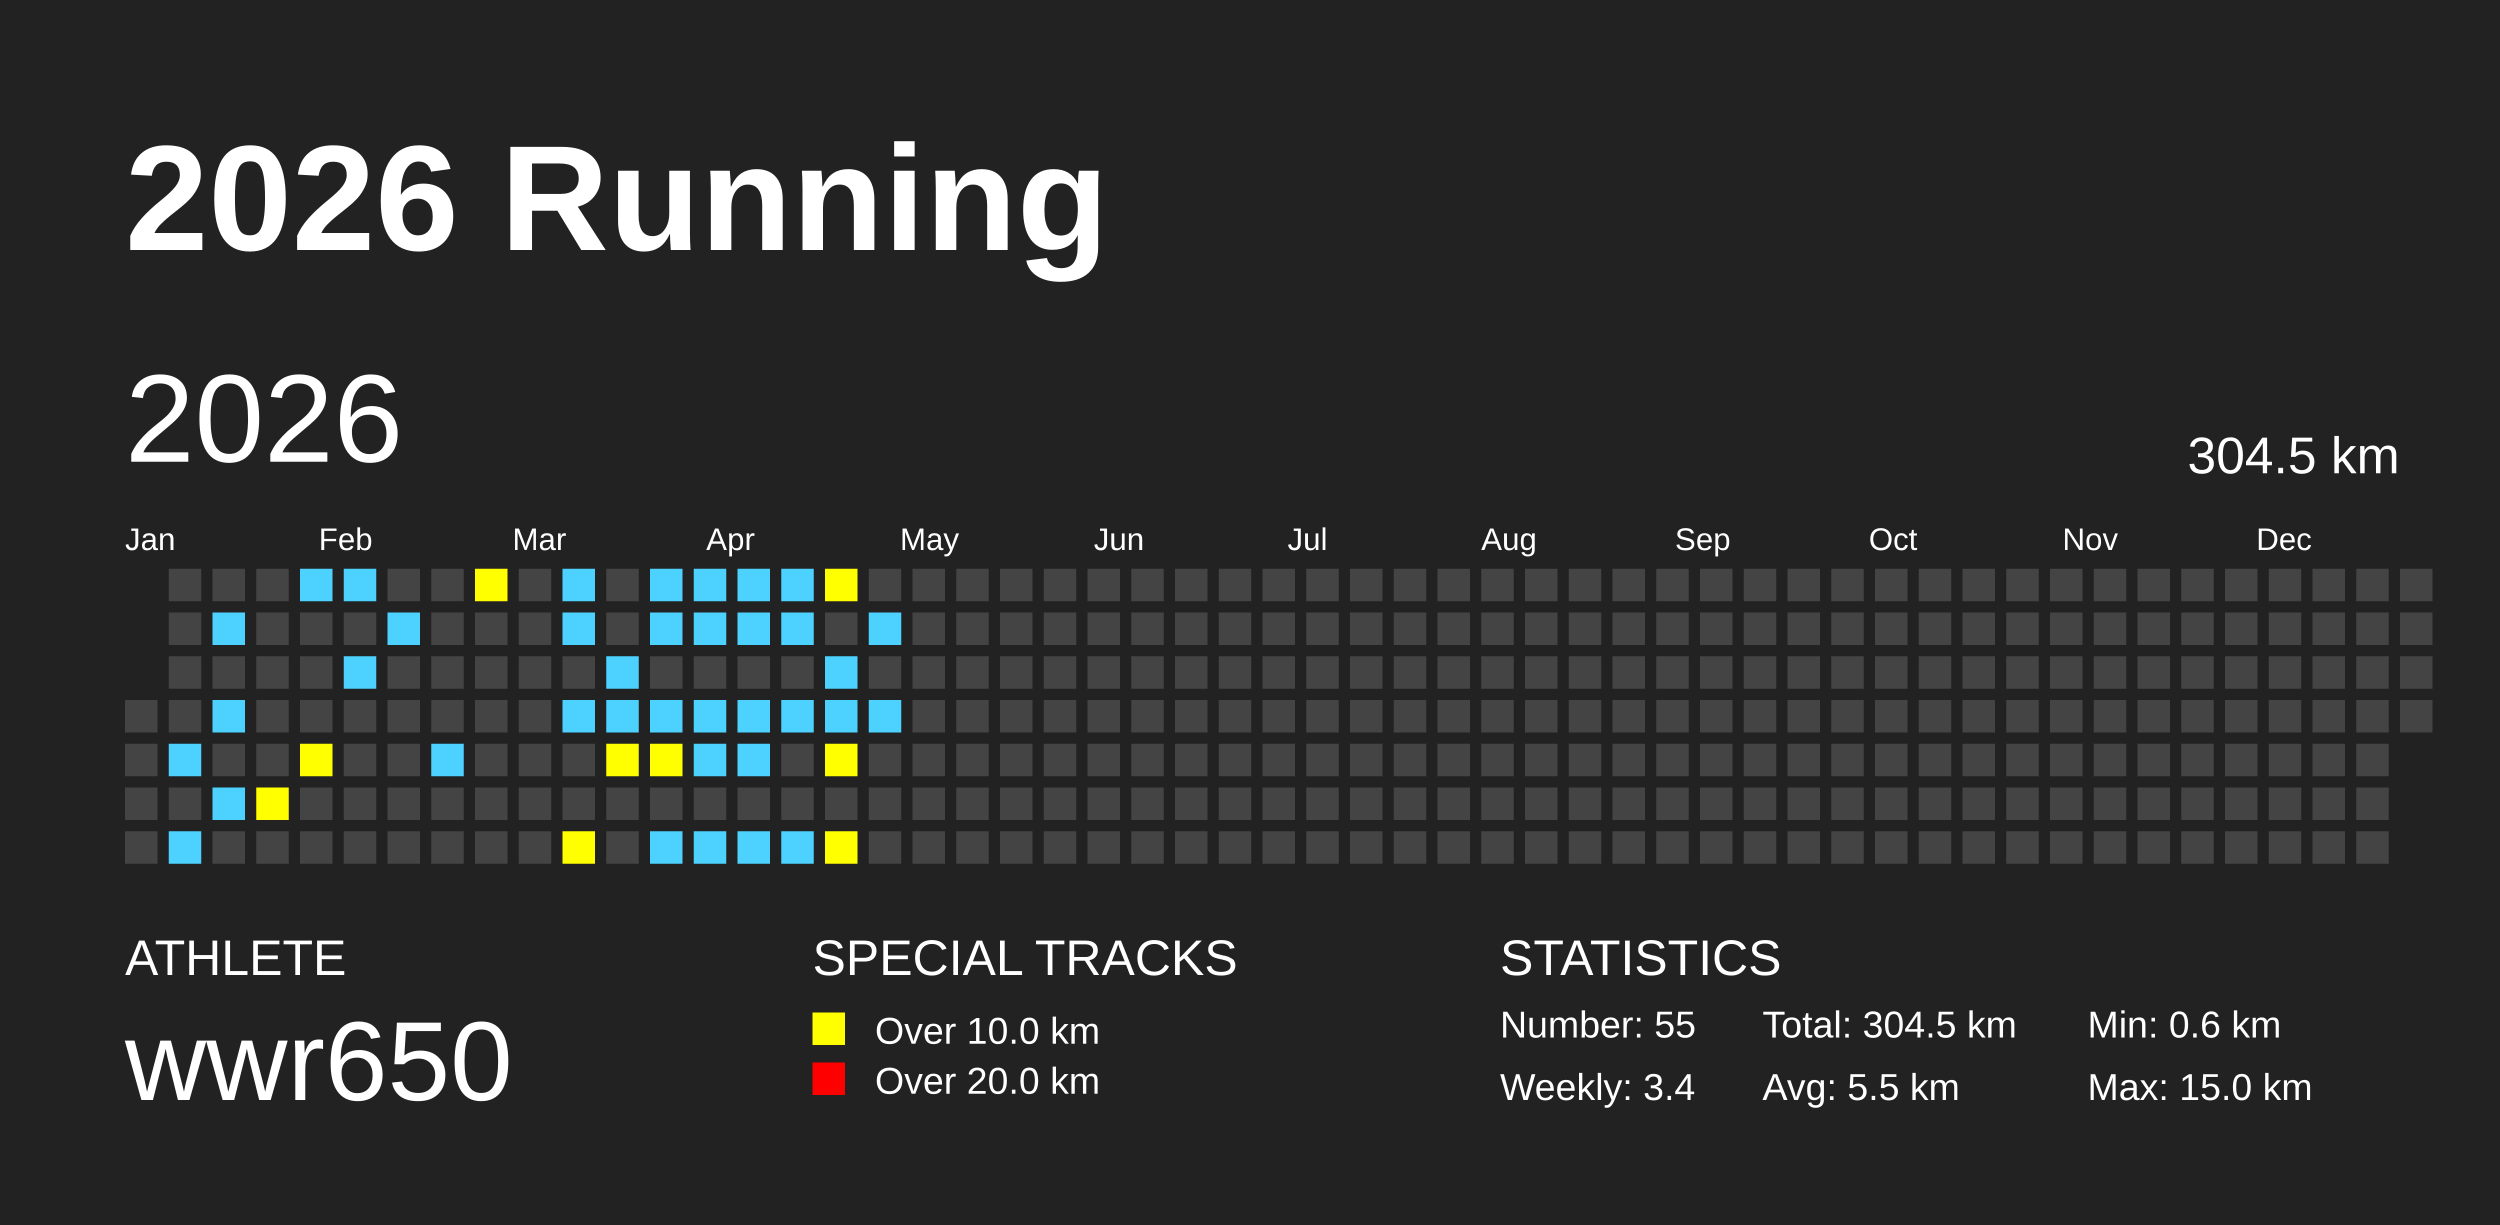
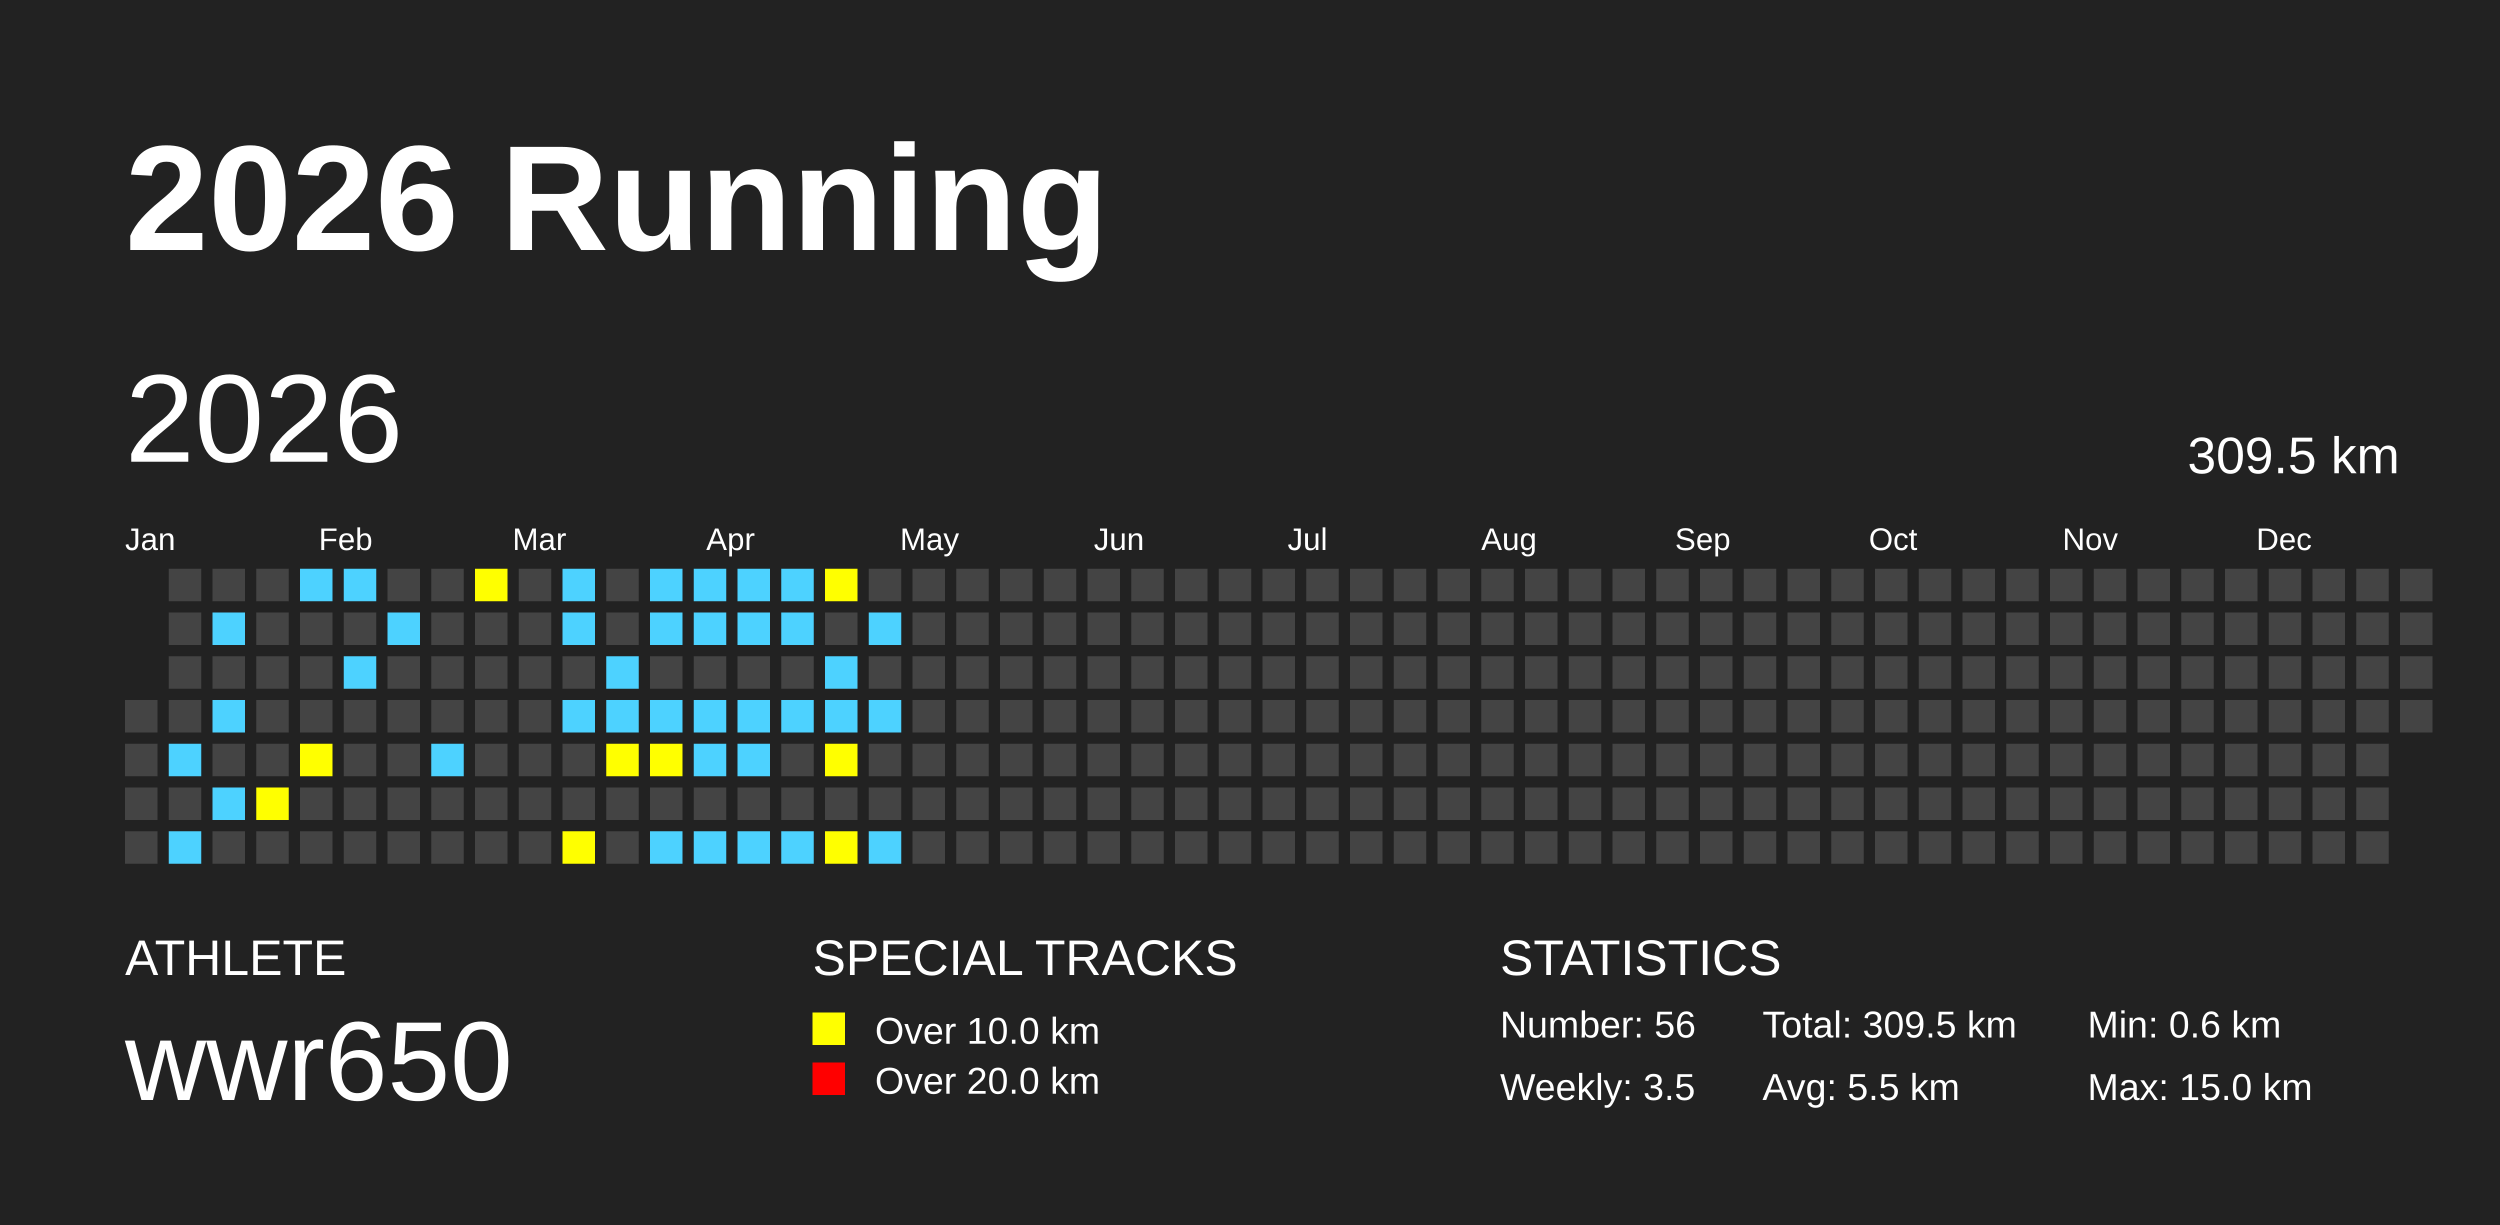
<svg xmlns="http://www.w3.org/2000/svg" baseProfile="full" height="98mm" version="1.1" viewBox="0,0,200,98" width="200mm">
  <defs />
  <rect fill="#222222" height="98" width="200" x="0" y="0" />
  <text fill="#FFFFFF" style="font-size:12px; font-family:Arial; font-weight:bold;" x="10" y="20">2026 Running</text>
  <text fill="#FFFFFF" style="font-size:4px; font-family:Arial" x="10" y="78">ATHLETE</text>
  <text fill="#FFFFFF" style="font-size:9px; font-family:Arial" x="10" y="88">wwr650</text>
  <text fill="#FFFFFF" style="font-size:4px; font-family:Arial" x="65" y="78">SPECIAL TRACKS</text>
  <rect fill="yellow" height="2.6" width="2.6" x="65" y="81" />
  <text fill="#FFFFFF" style="font-size:3px; font-family:Arial" x="70" y="83.5">Over 10.0 km</text>
  <rect fill="red" height="2.6" width="2.6" x="65" y="85" />
  <text fill="#FFFFFF" style="font-size:3px; font-family:Arial" x="70" y="87.5">Over 20.0 km</text>
  <text fill="#FFFFFF" style="font-size:4px; font-family:Arial" x="120" y="78">STATISTICS</text>
-   <text fill="#FFFFFF" style="font-size:3px; font-family:Arial" x="120" y="83">Number: 55</text>
-   <text fill="#FFFFFF" style="font-size:3px; font-family:Arial" x="120" y="88">Weekly: 3.4</text>
-   <text fill="#FFFFFF" style="font-size:3px; font-family:Arial" x="141" y="83">Total: 304.5 km</text>
+   <text fill="#FFFFFF" style="font-size:3px; font-family:Arial" x="120" y="83">Number: 56</text>
+   <text fill="#FFFFFF" style="font-size:3px; font-family:Arial" x="120" y="88">Weekly: 3.5</text>
+   <text fill="#FFFFFF" style="font-size:3px; font-family:Arial" x="141" y="83">Total: 309.5 km</text>
  <text fill="#FFFFFF" style="font-size:3px; font-family:Arial" x="141" y="88">Avg: 5.5 km</text>
  <text fill="#FFFFFF" style="font-size:3px; font-family:Arial" x="167" y="83">Min: 0.6 km</text>
  <text fill="#FFFFFF" style="font-size:3px; font-family:Arial" x="167" y="88">Max: 15.0 km</text>
  <text dominant-baseline="hanging" fill="#FFFFFF" style="font-size:10.0px; font-family:Arial;" x="10" y="30">2026</text>
-   <text dominant-baseline="hanging" fill="#FFFFFF" style="font-size:4.125px; font-family:Arial;" x="175" y="35">304.5 km</text>
+   <text dominant-baseline="hanging" fill="#FFFFFF" style="font-size:4.125px; font-family:Arial;" x="175" y="35">309.5 km</text>
  <text fill="#FFFFFF" style="font-size:2.5px; font-family:Arial" x="10.0" y="44">Jan</text>
  <text fill="#FFFFFF" style="font-size:2.5px; font-family:Arial" x="25.5" y="44">Feb</text>
  <text fill="#FFFFFF" style="font-size:2.5px; font-family:Arial" x="41.0" y="44">Mar</text>
  <text fill="#FFFFFF" style="font-size:2.5px; font-family:Arial" x="56.5" y="44">Apr</text>
  <text fill="#FFFFFF" style="font-size:2.5px; font-family:Arial" x="72.0" y="44">May</text>
  <text fill="#FFFFFF" style="font-size:2.5px; font-family:Arial" x="87.5" y="44">Jun</text>
  <text fill="#FFFFFF" style="font-size:2.5px; font-family:Arial" x="103.0" y="44">Jul</text>
  <text fill="#FFFFFF" style="font-size:2.5px; font-family:Arial" x="118.5" y="44">Aug</text>
  <text fill="#FFFFFF" style="font-size:2.5px; font-family:Arial" x="134.0" y="44">Sep</text>
  <text fill="#FFFFFF" style="font-size:2.5px; font-family:Arial" x="149.5" y="44">Oct</text>
  <text fill="#FFFFFF" style="font-size:2.5px; font-family:Arial" x="165.0" y="44">Nov</text>
  <text fill="#FFFFFF" style="font-size:2.5px; font-family:Arial" x="180.5" y="44">Dec</text>
  <rect fill="#444444" height="2.6" width="2.6" x="10.0" y="56.0" />
  <rect fill="#444444" height="2.6" width="2.6" x="10.0" y="59.5" />
  <rect fill="#444444" height="2.6" width="2.6" x="10.0" y="63.0" />
  <rect fill="#444444" height="2.6" width="2.6" x="10.0" y="66.5" />
  <rect fill="#444444" height="2.6" width="2.6" x="13.5" y="45.5" />
  <rect fill="#444444" height="2.6" width="2.6" x="13.5" y="49.0" />
  <rect fill="#444444" height="2.6" width="2.6" x="13.5" y="52.5" />
  <rect fill="#444444" height="2.6" width="2.6" x="13.5" y="56.0" />
  <rect fill="#4DD2FF" height="2.6" width="2.6" x="13.5" y="59.5" />
  <rect fill="#444444" height="2.6" width="2.6" x="13.5" y="63.0" />
  <rect fill="#4DD2FF" height="2.6" width="2.6" x="13.5" y="66.5" />
  <rect fill="#444444" height="2.6" width="2.6" x="17.0" y="45.5" />
  <rect fill="#4DD2FF" height="2.6" width="2.6" x="17.0" y="49.0" />
  <rect fill="#444444" height="2.6" width="2.6" x="17.0" y="52.5" />
  <rect fill="#4DD2FF" height="2.6" width="2.6" x="17.0" y="56.0" />
  <rect fill="#444444" height="2.6" width="2.6" x="17.0" y="59.5" />
  <rect fill="#4DD2FF" height="2.6" width="2.6" x="17.0" y="63.0" />
  <rect fill="#444444" height="2.6" width="2.6" x="17.0" y="66.5" />
  <rect fill="#444444" height="2.6" width="2.6" x="20.5" y="45.5" />
  <rect fill="#444444" height="2.6" width="2.6" x="20.5" y="49.0" />
  <rect fill="#444444" height="2.6" width="2.6" x="20.5" y="52.5" />
  <rect fill="#444444" height="2.6" width="2.6" x="20.5" y="56.0" />
  <rect fill="#444444" height="2.6" width="2.6" x="20.5" y="59.5" />
  <rect fill="yellow" height="2.6" width="2.6" x="20.5" y="63.0" />
  <rect fill="#444444" height="2.6" width="2.6" x="20.5" y="66.5" />
  <rect fill="#4DD2FF" height="2.6" width="2.6" x="24.0" y="45.5" />
  <rect fill="#444444" height="2.6" width="2.6" x="24.0" y="49.0" />
  <rect fill="#444444" height="2.6" width="2.6" x="24.0" y="52.5" />
  <rect fill="#444444" height="2.6" width="2.6" x="24.0" y="56.0" />
  <rect fill="yellow" height="2.6" width="2.6" x="24.0" y="59.5" />
  <rect fill="#444444" height="2.6" width="2.6" x="24.0" y="63.0" />
  <rect fill="#444444" height="2.6" width="2.6" x="24.0" y="66.5" />
  <rect fill="#4DD2FF" height="2.6" width="2.6" x="27.5" y="45.5" />
  <rect fill="#444444" height="2.6" width="2.6" x="27.5" y="49.0" />
  <rect fill="#4DD2FF" height="2.6" width="2.6" x="27.5" y="52.5" />
  <rect fill="#444444" height="2.6" width="2.6" x="27.5" y="56.0" />
  <rect fill="#444444" height="2.6" width="2.6" x="27.5" y="59.5" />
  <rect fill="#444444" height="2.6" width="2.6" x="27.5" y="63.0" />
  <rect fill="#444444" height="2.6" width="2.6" x="27.5" y="66.5" />
  <rect fill="#444444" height="2.6" width="2.6" x="31.0" y="45.5" />
  <rect fill="#4DD2FF" height="2.6" width="2.6" x="31.0" y="49.0" />
  <rect fill="#444444" height="2.6" width="2.6" x="31.0" y="52.5" />
  <rect fill="#444444" height="2.6" width="2.6" x="31.0" y="56.0" />
  <rect fill="#444444" height="2.6" width="2.6" x="31.0" y="59.5" />
  <rect fill="#444444" height="2.6" width="2.6" x="31.0" y="63.0" />
  <rect fill="#444444" height="2.6" width="2.6" x="31.0" y="66.5" />
  <rect fill="#444444" height="2.6" width="2.6" x="34.5" y="45.5" />
  <rect fill="#444444" height="2.6" width="2.6" x="34.5" y="49.0" />
  <rect fill="#444444" height="2.6" width="2.6" x="34.5" y="52.5" />
  <rect fill="#444444" height="2.6" width="2.6" x="34.5" y="56.0" />
  <rect fill="#4DD2FF" height="2.6" width="2.6" x="34.5" y="59.5" />
  <rect fill="#444444" height="2.6" width="2.6" x="34.5" y="63.0" />
  <rect fill="#444444" height="2.6" width="2.6" x="34.5" y="66.5" />
  <rect fill="yellow" height="2.6" width="2.6" x="38.0" y="45.5" />
  <rect fill="#444444" height="2.6" width="2.6" x="38.0" y="49.0" />
  <rect fill="#444444" height="2.6" width="2.6" x="38.0" y="52.5" />
  <rect fill="#444444" height="2.6" width="2.6" x="38.0" y="56.0" />
  <rect fill="#444444" height="2.6" width="2.6" x="38.0" y="59.5" />
  <rect fill="#444444" height="2.6" width="2.6" x="38.0" y="63.0" />
  <rect fill="#444444" height="2.6" width="2.6" x="38.0" y="66.5" />
  <rect fill="#444444" height="2.6" width="2.6" x="41.5" y="45.5" />
  <rect fill="#444444" height="2.6" width="2.6" x="41.5" y="49.0" />
  <rect fill="#444444" height="2.6" width="2.6" x="41.5" y="52.5" />
  <rect fill="#444444" height="2.6" width="2.6" x="41.5" y="56.0" />
  <rect fill="#444444" height="2.6" width="2.6" x="41.5" y="59.5" />
  <rect fill="#444444" height="2.6" width="2.6" x="41.5" y="63.0" />
  <rect fill="#444444" height="2.6" width="2.6" x="41.5" y="66.5" />
  <rect fill="#4DD2FF" height="2.6" width="2.6" x="45.0" y="45.5" />
  <rect fill="#4DD2FF" height="2.6" width="2.6" x="45.0" y="49.0" />
  <rect fill="#444444" height="2.6" width="2.6" x="45.0" y="52.5" />
  <rect fill="#4DD2FF" height="2.6" width="2.6" x="45.0" y="56.0" />
  <rect fill="#444444" height="2.6" width="2.6" x="45.0" y="59.5" />
  <rect fill="#444444" height="2.6" width="2.6" x="45.0" y="63.0" />
  <rect fill="yellow" height="2.6" width="2.6" x="45.0" y="66.5" />
  <rect fill="#444444" height="2.6" width="2.6" x="48.5" y="45.5" />
  <rect fill="#444444" height="2.6" width="2.6" x="48.5" y="49.0" />
  <rect fill="#4DD2FF" height="2.6" width="2.6" x="48.5" y="52.5" />
  <rect fill="#4DD2FF" height="2.6" width="2.6" x="48.5" y="56.0" />
  <rect fill="yellow" height="2.6" width="2.6" x="48.5" y="59.5" />
  <rect fill="#444444" height="2.6" width="2.6" x="48.5" y="63.0" />
  <rect fill="#444444" height="2.6" width="2.6" x="48.5" y="66.5" />
  <rect fill="#4DD2FF" height="2.6" width="2.6" x="52.0" y="45.5" />
  <rect fill="#4DD2FF" height="2.6" width="2.6" x="52.0" y="49.0" />
  <rect fill="#444444" height="2.6" width="2.6" x="52.0" y="52.5" />
  <rect fill="#4DD2FF" height="2.6" width="2.6" x="52.0" y="56.0" />
  <rect fill="yellow" height="2.6" width="2.6" x="52.0" y="59.5" />
  <rect fill="#444444" height="2.6" width="2.6" x="52.0" y="63.0" />
  <rect fill="#4DD2FF" height="2.6" width="2.6" x="52.0" y="66.5" />
  <rect fill="#4DD2FF" height="2.6" width="2.6" x="55.5" y="45.5" />
  <rect fill="#4DD2FF" height="2.6" width="2.6" x="55.5" y="49.0" />
  <rect fill="#444444" height="2.6" width="2.6" x="55.5" y="52.5" />
  <rect fill="#4DD2FF" height="2.6" width="2.6" x="55.5" y="56.0" />
  <rect fill="#4DD2FF" height="2.6" width="2.6" x="55.5" y="59.5" />
  <rect fill="#444444" height="2.6" width="2.6" x="55.5" y="63.0" />
  <rect fill="#4DD2FF" height="2.6" width="2.6" x="55.5" y="66.5" />
  <rect fill="#4DD2FF" height="2.6" width="2.6" x="59.0" y="45.5" />
  <rect fill="#4DD2FF" height="2.6" width="2.6" x="59.0" y="49.0" />
  <rect fill="#444444" height="2.6" width="2.6" x="59.0" y="52.5" />
  <rect fill="#4DD2FF" height="2.6" width="2.6" x="59.0" y="56.0" />
  <rect fill="#4DD2FF" height="2.6" width="2.6" x="59.0" y="59.5" />
  <rect fill="#444444" height="2.6" width="2.6" x="59.0" y="63.0" />
  <rect fill="#4DD2FF" height="2.6" width="2.6" x="59.0" y="66.5" />
  <rect fill="#4DD2FF" height="2.6" width="2.6" x="62.5" y="45.5" />
  <rect fill="#4DD2FF" height="2.6" width="2.6" x="62.5" y="49.0" />
  <rect fill="#444444" height="2.6" width="2.6" x="62.5" y="52.5" />
  <rect fill="#4DD2FF" height="2.6" width="2.6" x="62.5" y="56.0" />
  <rect fill="#444444" height="2.6" width="2.6" x="62.5" y="59.5" />
  <rect fill="#444444" height="2.6" width="2.6" x="62.5" y="63.0" />
  <rect fill="#4DD2FF" height="2.6" width="2.6" x="62.5" y="66.5" />
  <rect fill="yellow" height="2.6" width="2.6" x="66.0" y="45.5" />
  <rect fill="#444444" height="2.6" width="2.6" x="66.0" y="49.0" />
  <rect fill="#4DD2FF" height="2.6" width="2.6" x="66.0" y="52.5" />
  <rect fill="#4DD2FF" height="2.6" width="2.6" x="66.0" y="56.0" />
  <rect fill="yellow" height="2.6" width="2.6" x="66.0" y="59.5" />
  <rect fill="#444444" height="2.6" width="2.6" x="66.0" y="63.0" />
  <rect fill="yellow" height="2.6" width="2.6" x="66.0" y="66.5" />
  <rect fill="#444444" height="2.6" width="2.6" x="69.5" y="45.5" />
  <rect fill="#4DD2FF" height="2.6" width="2.6" x="69.5" y="49.0" />
  <rect fill="#444444" height="2.6" width="2.6" x="69.5" y="52.5" />
  <rect fill="#4DD2FF" height="2.6" width="2.6" x="69.5" y="56.0" />
  <rect fill="#444444" height="2.6" width="2.6" x="69.5" y="59.5" />
  <rect fill="#444444" height="2.6" width="2.6" x="69.5" y="63.0" />
-   <rect fill="#444444" height="2.6" width="2.6" x="69.5" y="66.5" />
+   <rect fill="#4DD2FF" height="2.6" width="2.6" x="69.5" y="66.5" />
  <rect fill="#444444" height="2.6" width="2.6" x="73.0" y="45.5" />
  <rect fill="#444444" height="2.6" width="2.6" x="73.0" y="49.0" />
  <rect fill="#444444" height="2.6" width="2.6" x="73.0" y="52.5" />
  <rect fill="#444444" height="2.6" width="2.6" x="73.0" y="56.0" />
  <rect fill="#444444" height="2.6" width="2.6" x="73.0" y="59.5" />
  <rect fill="#444444" height="2.6" width="2.6" x="73.0" y="63.0" />
  <rect fill="#444444" height="2.6" width="2.6" x="73.0" y="66.5" />
  <rect fill="#444444" height="2.6" width="2.6" x="76.5" y="45.5" />
  <rect fill="#444444" height="2.6" width="2.6" x="76.5" y="49.0" />
  <rect fill="#444444" height="2.6" width="2.6" x="76.5" y="52.5" />
  <rect fill="#444444" height="2.6" width="2.6" x="76.5" y="56.0" />
  <rect fill="#444444" height="2.6" width="2.6" x="76.5" y="59.5" />
  <rect fill="#444444" height="2.6" width="2.6" x="76.5" y="63.0" />
  <rect fill="#444444" height="2.6" width="2.6" x="76.5" y="66.5" />
  <rect fill="#444444" height="2.6" width="2.6" x="80.0" y="45.5" />
  <rect fill="#444444" height="2.6" width="2.6" x="80.0" y="49.0" />
  <rect fill="#444444" height="2.6" width="2.6" x="80.0" y="52.5" />
  <rect fill="#444444" height="2.6" width="2.6" x="80.0" y="56.0" />
  <rect fill="#444444" height="2.6" width="2.6" x="80.0" y="59.5" />
  <rect fill="#444444" height="2.6" width="2.6" x="80.0" y="63.0" />
  <rect fill="#444444" height="2.6" width="2.6" x="80.0" y="66.5" />
  <rect fill="#444444" height="2.6" width="2.6" x="83.5" y="45.5" />
  <rect fill="#444444" height="2.6" width="2.6" x="83.5" y="49.0" />
  <rect fill="#444444" height="2.6" width="2.6" x="83.5" y="52.5" />
  <rect fill="#444444" height="2.6" width="2.6" x="83.5" y="56.0" />
  <rect fill="#444444" height="2.6" width="2.6" x="83.5" y="59.5" />
  <rect fill="#444444" height="2.6" width="2.6" x="83.5" y="63.0" />
  <rect fill="#444444" height="2.6" width="2.6" x="83.5" y="66.5" />
  <rect fill="#444444" height="2.6" width="2.6" x="87.0" y="45.5" />
  <rect fill="#444444" height="2.6" width="2.6" x="87.0" y="49.0" />
  <rect fill="#444444" height="2.6" width="2.6" x="87.0" y="52.5" />
  <rect fill="#444444" height="2.6" width="2.6" x="87.0" y="56.0" />
  <rect fill="#444444" height="2.6" width="2.6" x="87.0" y="59.5" />
  <rect fill="#444444" height="2.6" width="2.6" x="87.0" y="63.0" />
  <rect fill="#444444" height="2.6" width="2.6" x="87.0" y="66.5" />
  <rect fill="#444444" height="2.6" width="2.6" x="90.5" y="45.5" />
  <rect fill="#444444" height="2.6" width="2.6" x="90.5" y="49.0" />
  <rect fill="#444444" height="2.6" width="2.6" x="90.5" y="52.5" />
  <rect fill="#444444" height="2.6" width="2.6" x="90.5" y="56.0" />
  <rect fill="#444444" height="2.6" width="2.6" x="90.5" y="59.5" />
  <rect fill="#444444" height="2.6" width="2.6" x="90.5" y="63.0" />
  <rect fill="#444444" height="2.6" width="2.6" x="90.5" y="66.5" />
  <rect fill="#444444" height="2.6" width="2.6" x="94.0" y="45.5" />
  <rect fill="#444444" height="2.6" width="2.6" x="94.0" y="49.0" />
  <rect fill="#444444" height="2.6" width="2.6" x="94.0" y="52.5" />
  <rect fill="#444444" height="2.6" width="2.6" x="94.0" y="56.0" />
  <rect fill="#444444" height="2.6" width="2.6" x="94.0" y="59.5" />
  <rect fill="#444444" height="2.6" width="2.6" x="94.0" y="63.0" />
  <rect fill="#444444" height="2.6" width="2.6" x="94.0" y="66.5" />
  <rect fill="#444444" height="2.6" width="2.6" x="97.5" y="45.5" />
  <rect fill="#444444" height="2.6" width="2.6" x="97.5" y="49.0" />
  <rect fill="#444444" height="2.6" width="2.6" x="97.5" y="52.5" />
  <rect fill="#444444" height="2.6" width="2.6" x="97.5" y="56.0" />
  <rect fill="#444444" height="2.6" width="2.6" x="97.5" y="59.5" />
  <rect fill="#444444" height="2.6" width="2.6" x="97.5" y="63.0" />
  <rect fill="#444444" height="2.6" width="2.6" x="97.5" y="66.5" />
  <rect fill="#444444" height="2.6" width="2.6" x="101.0" y="45.5" />
  <rect fill="#444444" height="2.6" width="2.6" x="101.0" y="49.0" />
  <rect fill="#444444" height="2.6" width="2.6" x="101.0" y="52.5" />
  <rect fill="#444444" height="2.6" width="2.6" x="101.0" y="56.0" />
  <rect fill="#444444" height="2.6" width="2.6" x="101.0" y="59.5" />
  <rect fill="#444444" height="2.6" width="2.6" x="101.0" y="63.0" />
  <rect fill="#444444" height="2.6" width="2.6" x="101.0" y="66.5" />
  <rect fill="#444444" height="2.6" width="2.6" x="104.5" y="45.5" />
  <rect fill="#444444" height="2.6" width="2.6" x="104.5" y="49.0" />
  <rect fill="#444444" height="2.6" width="2.6" x="104.5" y="52.5" />
  <rect fill="#444444" height="2.6" width="2.6" x="104.5" y="56.0" />
  <rect fill="#444444" height="2.6" width="2.6" x="104.5" y="59.5" />
  <rect fill="#444444" height="2.6" width="2.6" x="104.5" y="63.0" />
  <rect fill="#444444" height="2.6" width="2.6" x="104.5" y="66.5" />
  <rect fill="#444444" height="2.6" width="2.6" x="108.0" y="45.5" />
  <rect fill="#444444" height="2.6" width="2.6" x="108.0" y="49.0" />
  <rect fill="#444444" height="2.6" width="2.6" x="108.0" y="52.5" />
  <rect fill="#444444" height="2.6" width="2.6" x="108.0" y="56.0" />
  <rect fill="#444444" height="2.6" width="2.6" x="108.0" y="59.5" />
  <rect fill="#444444" height="2.6" width="2.6" x="108.0" y="63.0" />
  <rect fill="#444444" height="2.6" width="2.6" x="108.0" y="66.5" />
  <rect fill="#444444" height="2.6" width="2.6" x="111.5" y="45.5" />
  <rect fill="#444444" height="2.6" width="2.6" x="111.5" y="49.0" />
  <rect fill="#444444" height="2.6" width="2.6" x="111.5" y="52.5" />
  <rect fill="#444444" height="2.6" width="2.6" x="111.5" y="56.0" />
  <rect fill="#444444" height="2.6" width="2.6" x="111.5" y="59.5" />
  <rect fill="#444444" height="2.6" width="2.6" x="111.5" y="63.0" />
  <rect fill="#444444" height="2.6" width="2.6" x="111.5" y="66.5" />
  <rect fill="#444444" height="2.6" width="2.6" x="115.0" y="45.5" />
  <rect fill="#444444" height="2.6" width="2.6" x="115.0" y="49.0" />
  <rect fill="#444444" height="2.6" width="2.6" x="115.0" y="52.5" />
  <rect fill="#444444" height="2.6" width="2.6" x="115.0" y="56.0" />
  <rect fill="#444444" height="2.6" width="2.6" x="115.0" y="59.5" />
  <rect fill="#444444" height="2.6" width="2.6" x="115.0" y="63.0" />
  <rect fill="#444444" height="2.6" width="2.6" x="115.0" y="66.5" />
  <rect fill="#444444" height="2.6" width="2.6" x="118.5" y="45.5" />
  <rect fill="#444444" height="2.6" width="2.6" x="118.5" y="49.0" />
  <rect fill="#444444" height="2.6" width="2.6" x="118.5" y="52.5" />
  <rect fill="#444444" height="2.6" width="2.6" x="118.5" y="56.0" />
  <rect fill="#444444" height="2.6" width="2.6" x="118.5" y="59.5" />
  <rect fill="#444444" height="2.6" width="2.6" x="118.5" y="63.0" />
  <rect fill="#444444" height="2.6" width="2.6" x="118.5" y="66.5" />
  <rect fill="#444444" height="2.6" width="2.6" x="122.0" y="45.5" />
  <rect fill="#444444" height="2.6" width="2.6" x="122.0" y="49.0" />
  <rect fill="#444444" height="2.6" width="2.6" x="122.0" y="52.5" />
  <rect fill="#444444" height="2.6" width="2.6" x="122.0" y="56.0" />
  <rect fill="#444444" height="2.6" width="2.6" x="122.0" y="59.5" />
  <rect fill="#444444" height="2.6" width="2.6" x="122.0" y="63.0" />
  <rect fill="#444444" height="2.6" width="2.6" x="122.0" y="66.5" />
  <rect fill="#444444" height="2.6" width="2.6" x="125.5" y="45.5" />
  <rect fill="#444444" height="2.6" width="2.6" x="125.5" y="49.0" />
  <rect fill="#444444" height="2.6" width="2.6" x="125.5" y="52.5" />
  <rect fill="#444444" height="2.6" width="2.6" x="125.5" y="56.0" />
  <rect fill="#444444" height="2.6" width="2.6" x="125.5" y="59.5" />
  <rect fill="#444444" height="2.6" width="2.6" x="125.5" y="63.0" />
  <rect fill="#444444" height="2.6" width="2.6" x="125.5" y="66.5" />
  <rect fill="#444444" height="2.6" width="2.6" x="129.0" y="45.5" />
  <rect fill="#444444" height="2.6" width="2.6" x="129.0" y="49.0" />
  <rect fill="#444444" height="2.6" width="2.6" x="129.0" y="52.5" />
  <rect fill="#444444" height="2.6" width="2.6" x="129.0" y="56.0" />
  <rect fill="#444444" height="2.6" width="2.6" x="129.0" y="59.5" />
  <rect fill="#444444" height="2.6" width="2.6" x="129.0" y="63.0" />
  <rect fill="#444444" height="2.6" width="2.6" x="129.0" y="66.5" />
  <rect fill="#444444" height="2.6" width="2.6" x="132.5" y="45.5" />
  <rect fill="#444444" height="2.6" width="2.6" x="132.5" y="49.0" />
  <rect fill="#444444" height="2.6" width="2.6" x="132.5" y="52.5" />
  <rect fill="#444444" height="2.6" width="2.6" x="132.5" y="56.0" />
  <rect fill="#444444" height="2.6" width="2.6" x="132.5" y="59.5" />
  <rect fill="#444444" height="2.6" width="2.6" x="132.5" y="63.0" />
  <rect fill="#444444" height="2.6" width="2.6" x="132.5" y="66.5" />
  <rect fill="#444444" height="2.6" width="2.6" x="136.0" y="45.5" />
  <rect fill="#444444" height="2.6" width="2.6" x="136.0" y="49.0" />
  <rect fill="#444444" height="2.6" width="2.6" x="136.0" y="52.5" />
  <rect fill="#444444" height="2.6" width="2.6" x="136.0" y="56.0" />
  <rect fill="#444444" height="2.6" width="2.6" x="136.0" y="59.5" />
  <rect fill="#444444" height="2.6" width="2.6" x="136.0" y="63.0" />
  <rect fill="#444444" height="2.6" width="2.6" x="136.0" y="66.5" />
  <rect fill="#444444" height="2.6" width="2.6" x="139.5" y="45.5" />
  <rect fill="#444444" height="2.6" width="2.6" x="139.5" y="49.0" />
  <rect fill="#444444" height="2.6" width="2.6" x="139.5" y="52.5" />
  <rect fill="#444444" height="2.6" width="2.6" x="139.5" y="56.0" />
  <rect fill="#444444" height="2.6" width="2.6" x="139.5" y="59.5" />
  <rect fill="#444444" height="2.6" width="2.6" x="139.5" y="63.0" />
  <rect fill="#444444" height="2.6" width="2.6" x="139.5" y="66.5" />
  <rect fill="#444444" height="2.6" width="2.6" x="143.0" y="45.5" />
  <rect fill="#444444" height="2.6" width="2.6" x="143.0" y="49.0" />
  <rect fill="#444444" height="2.6" width="2.6" x="143.0" y="52.5" />
  <rect fill="#444444" height="2.6" width="2.6" x="143.0" y="56.0" />
  <rect fill="#444444" height="2.6" width="2.6" x="143.0" y="59.5" />
  <rect fill="#444444" height="2.6" width="2.6" x="143.0" y="63.0" />
  <rect fill="#444444" height="2.6" width="2.6" x="143.0" y="66.5" />
  <rect fill="#444444" height="2.6" width="2.6" x="146.5" y="45.5" />
  <rect fill="#444444" height="2.6" width="2.6" x="146.5" y="49.0" />
  <rect fill="#444444" height="2.6" width="2.6" x="146.5" y="52.5" />
  <rect fill="#444444" height="2.6" width="2.6" x="146.5" y="56.0" />
  <rect fill="#444444" height="2.6" width="2.6" x="146.5" y="59.5" />
  <rect fill="#444444" height="2.6" width="2.6" x="146.5" y="63.0" />
  <rect fill="#444444" height="2.6" width="2.6" x="146.5" y="66.5" />
  <rect fill="#444444" height="2.6" width="2.6" x="150.0" y="45.5" />
  <rect fill="#444444" height="2.6" width="2.6" x="150.0" y="49.0" />
  <rect fill="#444444" height="2.6" width="2.6" x="150.0" y="52.5" />
  <rect fill="#444444" height="2.6" width="2.6" x="150.0" y="56.0" />
  <rect fill="#444444" height="2.6" width="2.6" x="150.0" y="59.5" />
  <rect fill="#444444" height="2.6" width="2.6" x="150.0" y="63.0" />
  <rect fill="#444444" height="2.6" width="2.6" x="150.0" y="66.5" />
  <rect fill="#444444" height="2.6" width="2.6" x="153.5" y="45.5" />
  <rect fill="#444444" height="2.6" width="2.6" x="153.5" y="49.0" />
  <rect fill="#444444" height="2.6" width="2.6" x="153.5" y="52.5" />
  <rect fill="#444444" height="2.6" width="2.6" x="153.5" y="56.0" />
  <rect fill="#444444" height="2.6" width="2.6" x="153.5" y="59.5" />
  <rect fill="#444444" height="2.6" width="2.6" x="153.5" y="63.0" />
  <rect fill="#444444" height="2.6" width="2.6" x="153.5" y="66.5" />
  <rect fill="#444444" height="2.6" width="2.6" x="157.0" y="45.5" />
  <rect fill="#444444" height="2.6" width="2.6" x="157.0" y="49.0" />
  <rect fill="#444444" height="2.6" width="2.6" x="157.0" y="52.5" />
  <rect fill="#444444" height="2.6" width="2.6" x="157.0" y="56.0" />
  <rect fill="#444444" height="2.6" width="2.6" x="157.0" y="59.5" />
  <rect fill="#444444" height="2.6" width="2.6" x="157.0" y="63.0" />
  <rect fill="#444444" height="2.6" width="2.6" x="157.0" y="66.5" />
  <rect fill="#444444" height="2.6" width="2.6" x="160.5" y="45.5" />
  <rect fill="#444444" height="2.6" width="2.6" x="160.5" y="49.0" />
  <rect fill="#444444" height="2.6" width="2.6" x="160.5" y="52.5" />
  <rect fill="#444444" height="2.6" width="2.6" x="160.5" y="56.0" />
  <rect fill="#444444" height="2.6" width="2.6" x="160.5" y="59.5" />
  <rect fill="#444444" height="2.6" width="2.6" x="160.5" y="63.0" />
  <rect fill="#444444" height="2.6" width="2.6" x="160.5" y="66.5" />
  <rect fill="#444444" height="2.6" width="2.6" x="164.0" y="45.5" />
  <rect fill="#444444" height="2.6" width="2.6" x="164.0" y="49.0" />
  <rect fill="#444444" height="2.6" width="2.6" x="164.0" y="52.5" />
  <rect fill="#444444" height="2.6" width="2.6" x="164.0" y="56.0" />
  <rect fill="#444444" height="2.6" width="2.6" x="164.0" y="59.5" />
  <rect fill="#444444" height="2.6" width="2.6" x="164.0" y="63.0" />
  <rect fill="#444444" height="2.6" width="2.6" x="164.0" y="66.5" />
  <rect fill="#444444" height="2.6" width="2.6" x="167.5" y="45.5" />
  <rect fill="#444444" height="2.6" width="2.6" x="167.5" y="49.0" />
  <rect fill="#444444" height="2.6" width="2.6" x="167.5" y="52.5" />
  <rect fill="#444444" height="2.6" width="2.6" x="167.5" y="56.0" />
  <rect fill="#444444" height="2.6" width="2.6" x="167.5" y="59.5" />
  <rect fill="#444444" height="2.6" width="2.6" x="167.5" y="63.0" />
  <rect fill="#444444" height="2.6" width="2.6" x="167.5" y="66.5" />
  <rect fill="#444444" height="2.6" width="2.6" x="171.0" y="45.5" />
  <rect fill="#444444" height="2.6" width="2.6" x="171.0" y="49.0" />
  <rect fill="#444444" height="2.6" width="2.6" x="171.0" y="52.5" />
  <rect fill="#444444" height="2.6" width="2.6" x="171.0" y="56.0" />
  <rect fill="#444444" height="2.6" width="2.6" x="171.0" y="59.5" />
  <rect fill="#444444" height="2.6" width="2.6" x="171.0" y="63.0" />
  <rect fill="#444444" height="2.6" width="2.6" x="171.0" y="66.5" />
  <rect fill="#444444" height="2.6" width="2.6" x="174.5" y="45.5" />
  <rect fill="#444444" height="2.6" width="2.6" x="174.5" y="49.0" />
  <rect fill="#444444" height="2.6" width="2.6" x="174.5" y="52.5" />
  <rect fill="#444444" height="2.6" width="2.6" x="174.5" y="56.0" />
  <rect fill="#444444" height="2.6" width="2.6" x="174.5" y="59.5" />
  <rect fill="#444444" height="2.6" width="2.6" x="174.5" y="63.0" />
  <rect fill="#444444" height="2.6" width="2.6" x="174.5" y="66.5" />
  <rect fill="#444444" height="2.6" width="2.6" x="178.0" y="45.5" />
  <rect fill="#444444" height="2.6" width="2.6" x="178.0" y="49.0" />
  <rect fill="#444444" height="2.6" width="2.6" x="178.0" y="52.5" />
  <rect fill="#444444" height="2.6" width="2.6" x="178.0" y="56.0" />
  <rect fill="#444444" height="2.6" width="2.6" x="178.0" y="59.5" />
  <rect fill="#444444" height="2.6" width="2.6" x="178.0" y="63.0" />
  <rect fill="#444444" height="2.6" width="2.6" x="178.0" y="66.5" />
  <rect fill="#444444" height="2.6" width="2.6" x="181.5" y="45.5" />
  <rect fill="#444444" height="2.6" width="2.6" x="181.5" y="49.0" />
  <rect fill="#444444" height="2.6" width="2.6" x="181.5" y="52.5" />
  <rect fill="#444444" height="2.6" width="2.6" x="181.5" y="56.0" />
  <rect fill="#444444" height="2.6" width="2.6" x="181.5" y="59.5" />
  <rect fill="#444444" height="2.6" width="2.6" x="181.5" y="63.0" />
  <rect fill="#444444" height="2.6" width="2.6" x="181.5" y="66.5" />
  <rect fill="#444444" height="2.6" width="2.6" x="185.0" y="45.5" />
  <rect fill="#444444" height="2.6" width="2.6" x="185.0" y="49.0" />
  <rect fill="#444444" height="2.6" width="2.6" x="185.0" y="52.5" />
  <rect fill="#444444" height="2.6" width="2.6" x="185.0" y="56.0" />
  <rect fill="#444444" height="2.6" width="2.6" x="185.0" y="59.5" />
  <rect fill="#444444" height="2.6" width="2.6" x="185.0" y="63.0" />
  <rect fill="#444444" height="2.6" width="2.6" x="185.0" y="66.5" />
  <rect fill="#444444" height="2.6" width="2.6" x="188.5" y="45.5" />
  <rect fill="#444444" height="2.6" width="2.6" x="188.5" y="49.0" />
  <rect fill="#444444" height="2.6" width="2.6" x="188.5" y="52.5" />
  <rect fill="#444444" height="2.6" width="2.6" x="188.5" y="56.0" />
  <rect fill="#444444" height="2.6" width="2.6" x="188.5" y="59.5" />
  <rect fill="#444444" height="2.6" width="2.6" x="188.5" y="63.0" />
  <rect fill="#444444" height="2.6" width="2.6" x="188.5" y="66.5" />
  <rect fill="#444444" height="2.6" width="2.6" x="192.0" y="45.5" />
  <rect fill="#444444" height="2.6" width="2.6" x="192.0" y="49.0" />
  <rect fill="#444444" height="2.6" width="2.6" x="192.0" y="52.5" />
  <rect fill="#444444" height="2.6" width="2.6" x="192.0" y="56.0" />
</svg>
